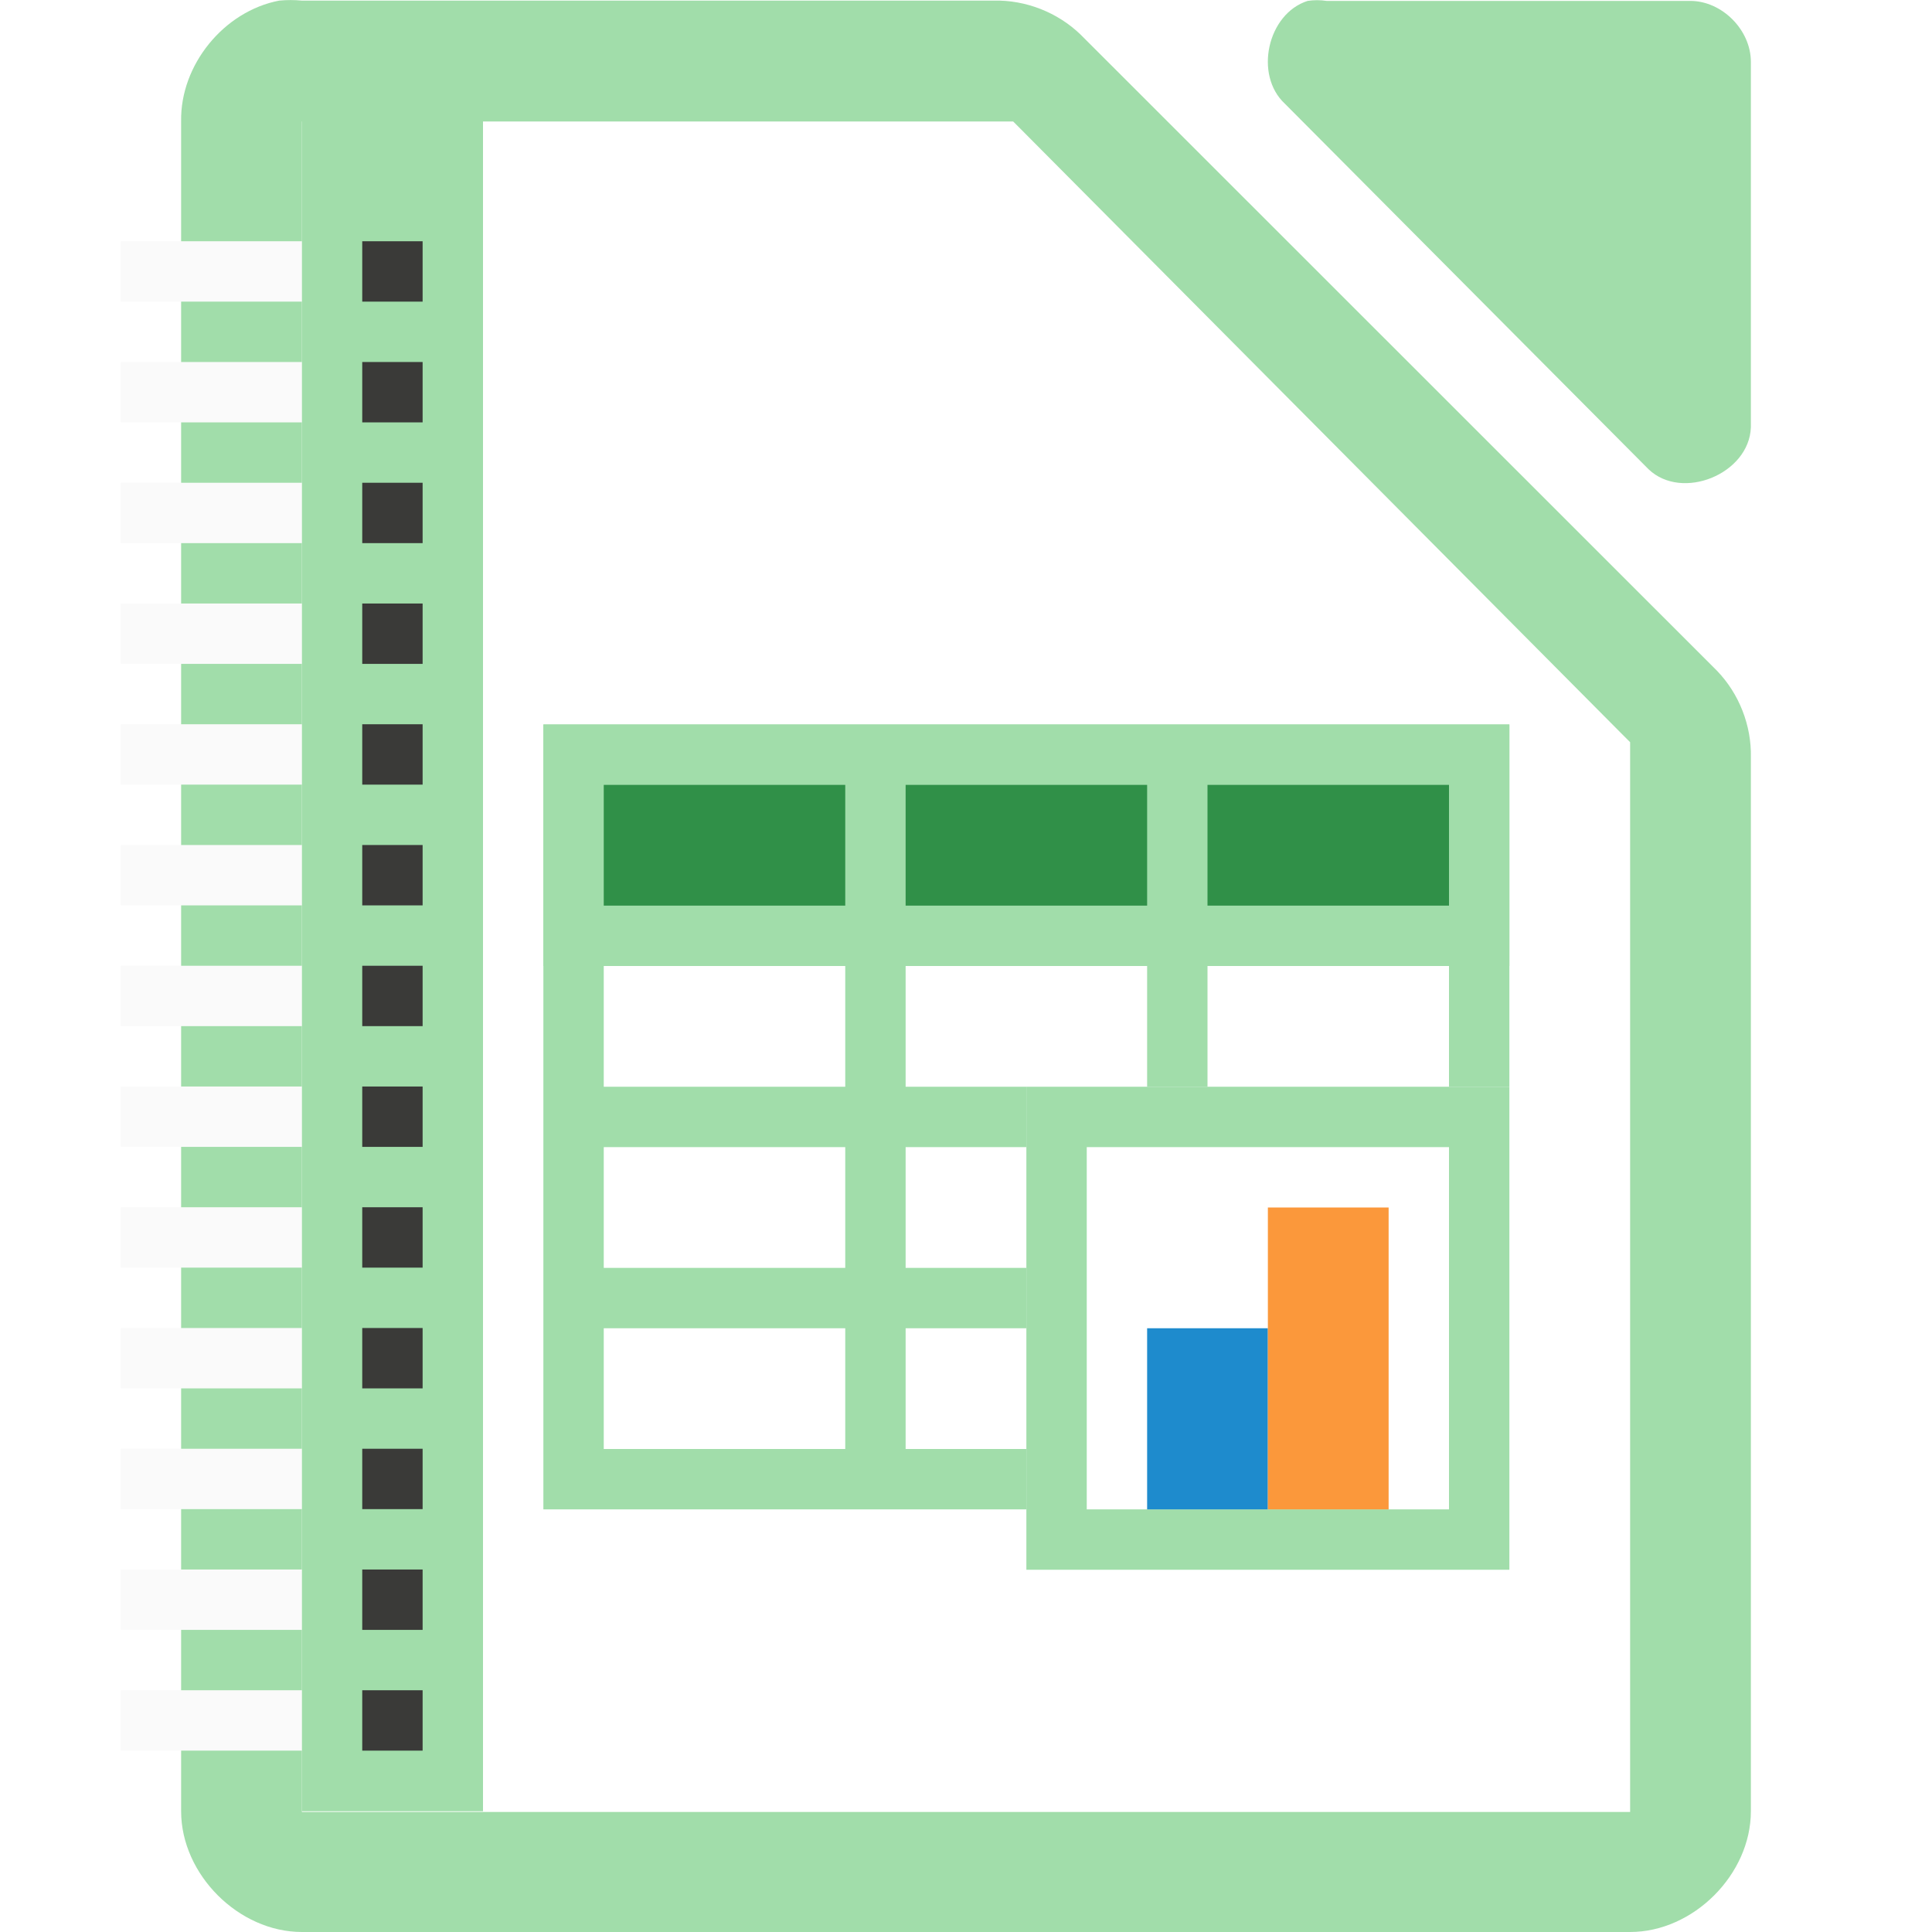
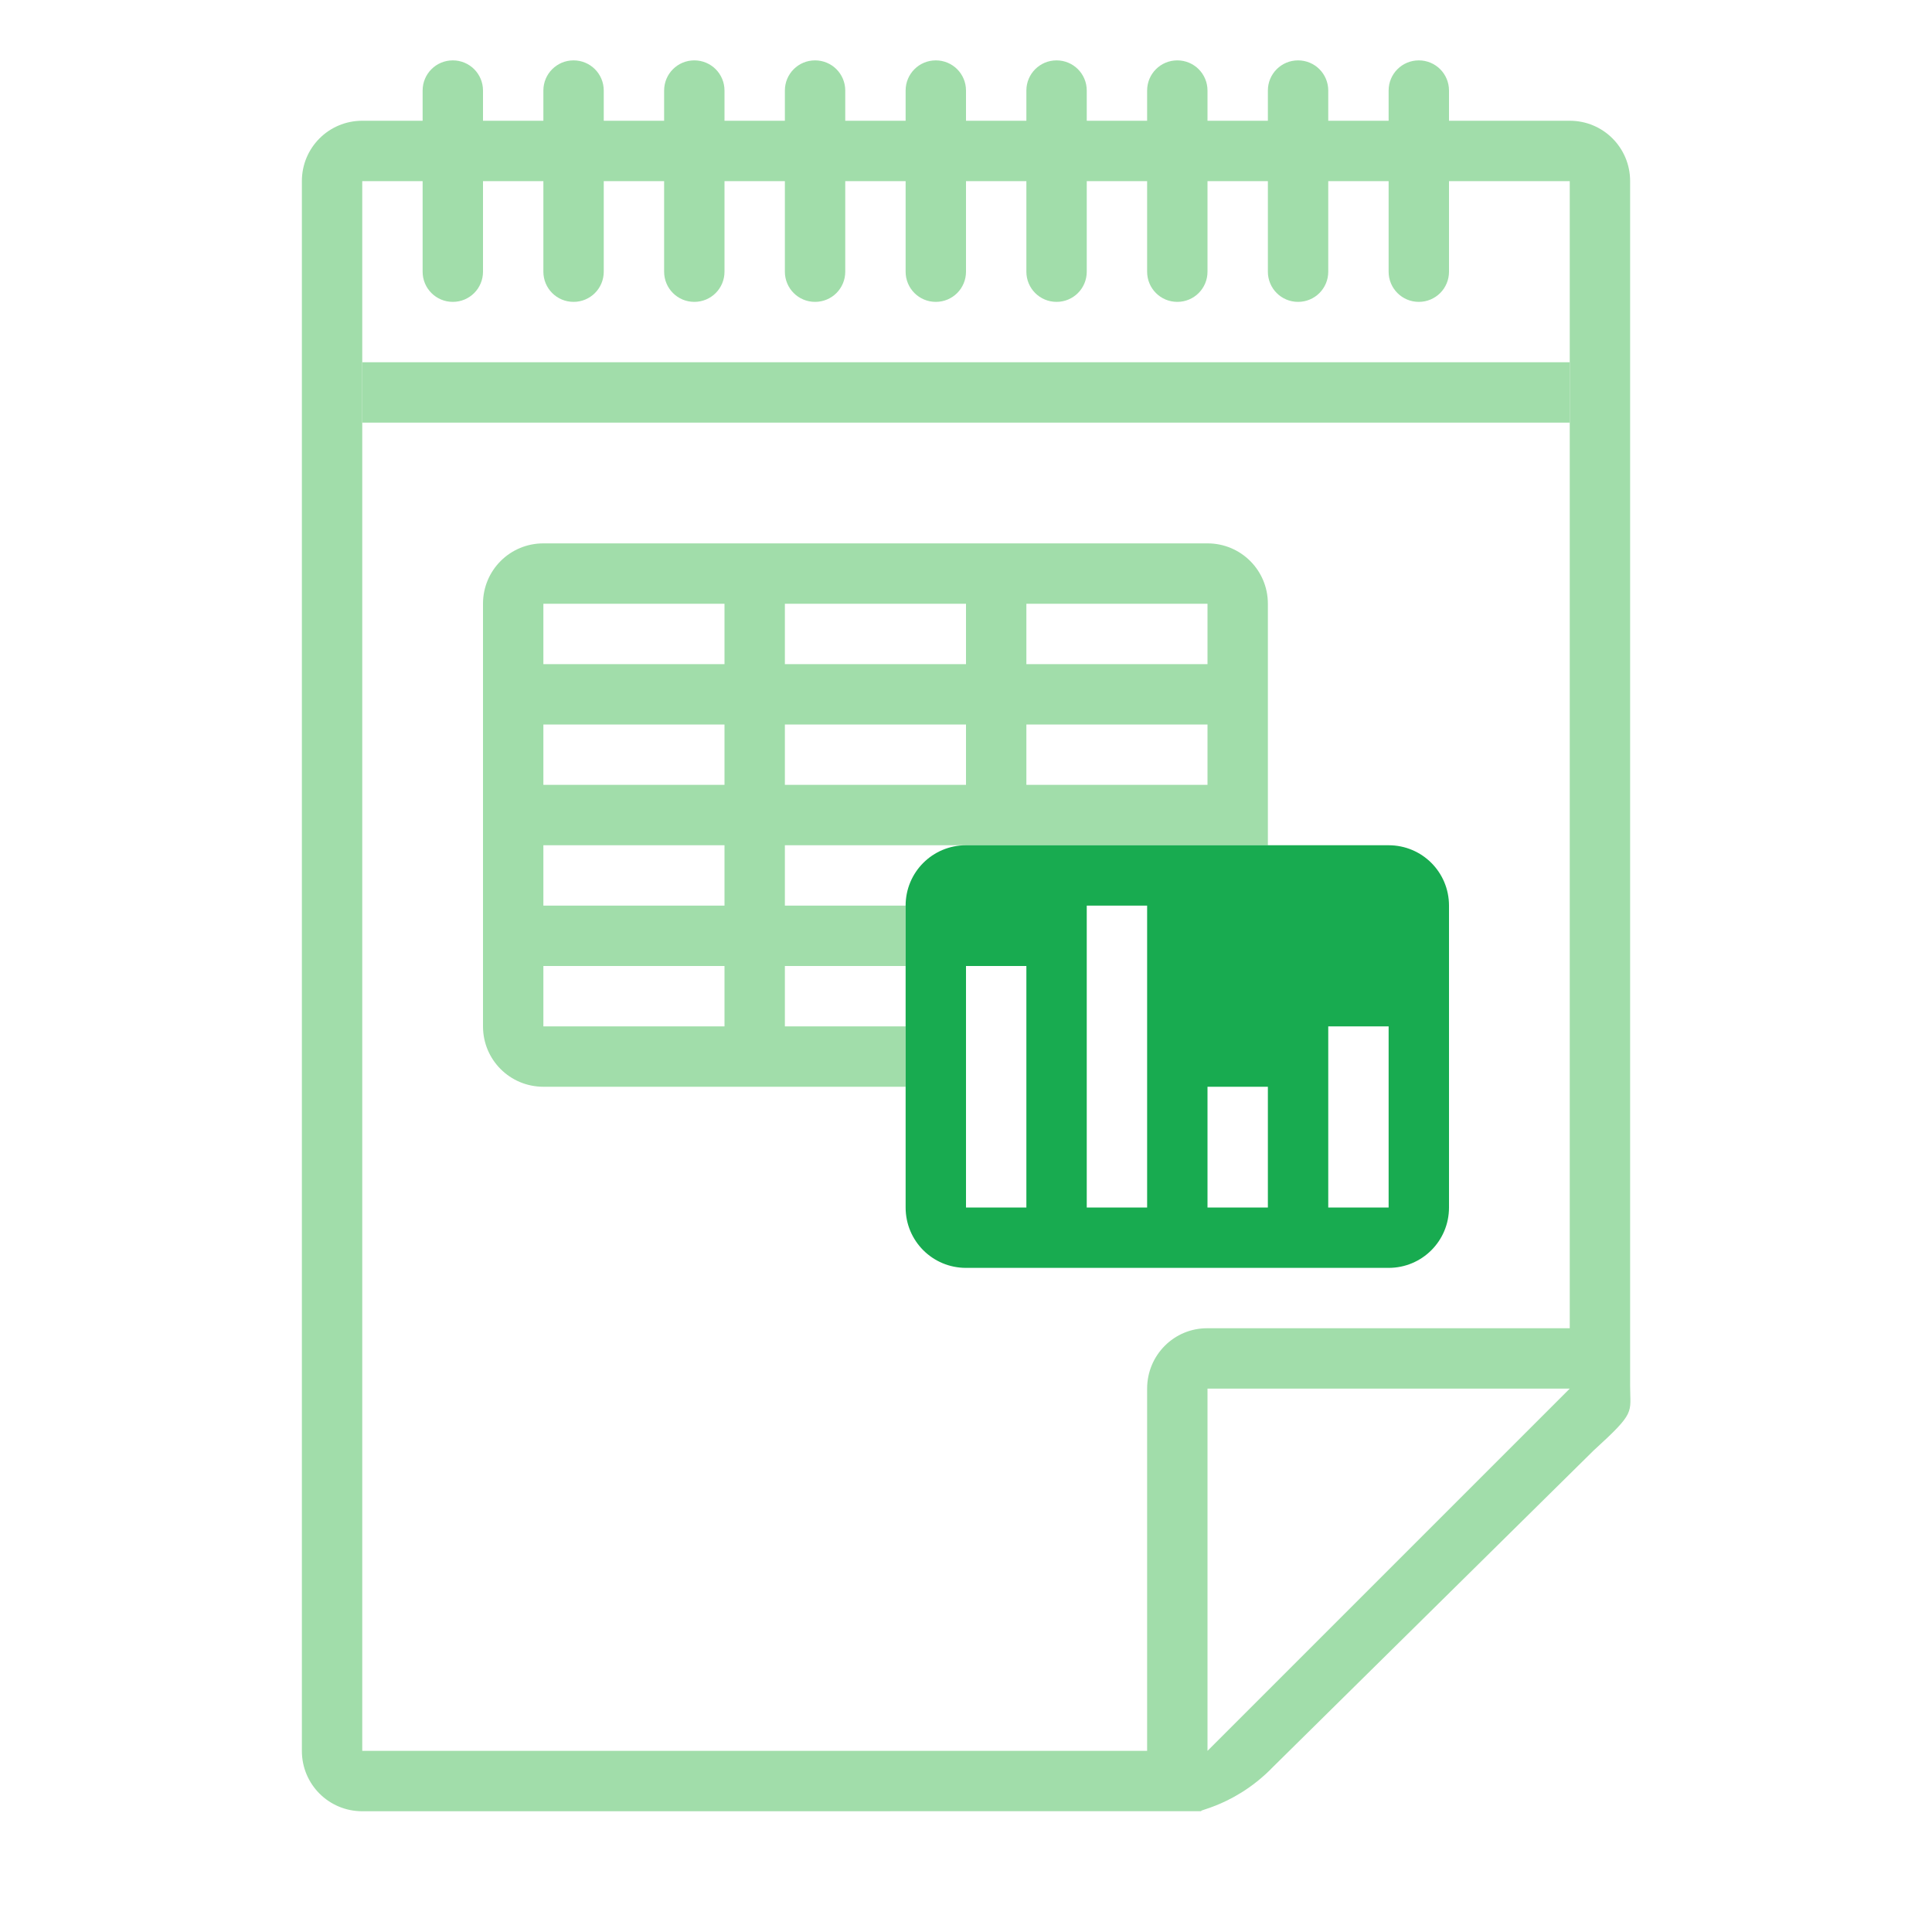
- <svg xmlns="http://www.w3.org/2000/svg" xmlns:xlink="http://www.w3.org/1999/xlink" viewBox="0 0 32 32">
+ <svg xmlns="http://www.w3.org/2000/svg" viewBox="0 0 32 32">
+   <path d="m6 30c-.554 0-1-.446-1-1v-26c0-.554.446-1 1-1h20c.554 0 1 .446 1 1v19.75.209c0 .451.098.425-.605 1.066l-5.307 5.238c-.71.737-1.477.736-1.094.736h-.332zm0-1h13v-6c0-.554.446-1.004 1-1h6v-19h-20zm14 0 6-6h-6z" fill="#a1ddaa" />
+   <path d="m9 9c-.554 0-1 .446-1 1v7c0 .554.446 1 1 1h6v-1h-2v-1h2v-1h-2v-1h8v-4c0-.554-.446-1-1-1zm0 1h3v1h-3zm4 0h3v1h-3zm4 0h3v1h-3zm-8 2h3v1h-3zm4 0h3v1h-3zm4 0h3v1h-3zm-8 2h3v1h-3zm0 2h3v1h-3z" fill="#a1ddaa" />
+   <path d="m16 14c-.554 0-1 .446-1 1v5c0 .554.446 1 1 1h7c.554 0 1-.446 1-1v-5c0-.554-.446-1-1-1zm2 1h1v5h-1zm-2 1h1v4h-1zm6 1h1v3h-1zm-2 1h1v2h-1z" fill="#18ab50" />
  <g fill="#a1ddaa">
-     <path d="m4.625.01c-.917.175-1.641 1.065-1.625 1.998v27.992c0 1.047.953 2 2 2h22c1.047-0 2-.953 2-2v-17.455c.012-.528-.195-1.056-.562-1.436l-10.541-10.537c-.38-.367-.909-.575-1.438-.562h-11.459c-.125-.012-.25-.012-.375 0zm.375 2.002h.5 11.062.219l.125.125 9.938 10.0.156.156v.219 17 .5h-.5-21-.5v-.5-27z" />
-     <path d="m21.658.015c-.666.213-.89 1.227-.376 1.703l6.024 6.055c.556.53 1.665.077 1.694-.694v-6.055c-0-.528-.478-1.009-1.004-1.009h-6.024c-.104-.016-.21-.016-.314 0z" />
-     <g transform="translate(1.00109 .00362)">
-       <path d="m7.999 11.996h16v4h-16z" />
-       <g transform="translate(-1.00109 -.00362)">
-         <path d="m9 12v1 2 1 2 1 2 1 2 1h8v-1h-2v-2h2v-1h-2v-2h2v-1h-2v-2h4v2h1v-2h4v2h1v-5-1h-1-4-1-4-1-4zm1 1h4v2h-4zm5 0h4v2h-4zm5 0h4v2h-4zm-10 3h4v2h-4zm0 3h4v2h-4zm0 3h4v2h-4z" />
-         <path d="m17 18v8h8v-8zm1 1h6v6h-6z" />
-       </g>
+     <g stroke-width="5">
+       <path d="m7.5 1c.277 0 .5.223.5.5v3c0 .277-.223.5-.5.5s-.5-.223-.5-.5v-3c0-.277.223-.5.5-.5z" />
+       <path d="m9.5 1c.277 0 .5.223.5.5v3c0 .277-.223.5-.5.5s-.5-.223-.5-.5v-3c0-.277.223-.5.5-.5z" />
+       <path d="m11.5 1c.277 0 .5.223.5.5v3c0 .277-.223.5-.5.5s-.5-.223-.5-.5v-3c0-.277.223-.5.5-.5z" />
+       <path d="m13.5 1c.277 0 .5.223.5.5v3c0 .277-.223.5-.5.5s-.5-.223-.5-.5v-3c0-.277.223-.5.5-.5z" />
+       <path d="m23.5 1c.277 0 .5.223.5.5v3c0 .277-.223.5-.5.5s-.5-.223-.5-.5v-3c0-.277.223-.5.5-.5z" />
+     </g>
+     <path d="m6 6h20v1h-20z" stroke-width="7.071" />
+     <g stroke-width="5">
+       <path d="m15.5 1c.277 0 .5.223.5.5v3c0 .277-.223.5-.5.5s-.5-.223-.5-.5v-3c0-.277.223-.5.5-.5z" />
+       <path d="m17.5 1c.277 0 .5.223.5.5v3c0 .277-.223.5-.5.5s-.5-.223-.5-.5v-3c0-.277.223-.5.5-.5z" />
+       <path d="m19.5 1c.277 0 .5.223.5.5v3c0 .277-.223.5-.5.5s-.5-.223-.5-.5v-3c0-.277.223-.5.5-.5z" />
+       <path d="m21.5 1c.277 0 .5.223.5.5v3c0 .277-.223.5-.5.5s-.5-.223-.5-.5v-3c0-.277.223-.5.5-.5z" />
    </g>
  </g>
-   <path d="m19 22h2v3h-2z" fill="#1e8bcd" />
-   <path d="m21 20h2v5h-2z" fill="#fb983b" />
-   <g fill="#fafafa" transform="translate(-.4991)">
-     <path d="m5.499 2h3v28h-3z" fill="#a1ddaa" />
-     <path id="a" d="m6.499 3.996h1v1h-1z" fill="#3a3a38" />
-     <path id="b" d="m2.499 3.996h3v1h-3z" fill="#fafafa" />
-     <g fill="#fafafa">
-       <use height="1085" transform="translate(0 2)" width="5033" xlink:href="#b" />
-       <use height="1085" transform="translate(0 4)" width="5033" xlink:href="#b" />
-       <use height="1085" transform="translate(0 6)" width="5033" xlink:href="#b" />
-       <use height="1085" transform="translate(0 8)" width="5033" xlink:href="#b" />
-       <use height="1085" transform="translate(0 10)" width="5033" xlink:href="#b" />
-       <use height="1085" transform="translate(0 12)" width="5033" xlink:href="#b" />
-       <use height="1085" transform="translate(0 14)" width="5033" xlink:href="#b" />
-       <use height="1085" transform="translate(0 16)" width="5033" xlink:href="#b" />
-       <use height="1085" transform="translate(0 18)" width="5033" xlink:href="#b" />
-       <use height="1085" transform="translate(0 20)" width="5033" xlink:href="#b" />
-       <use height="1085" transform="translate(0 22)" width="5033" xlink:href="#b" />
-       <use height="1085" transform="translate(0 24)" width="5033" xlink:href="#b" />
-     </g>
-     <g fill="#3a3a38">
-       <use height="1085" transform="translate(0 2)" width="5033" xlink:href="#a" />
-       <use height="1085" transform="translate(0 4)" width="5033" xlink:href="#a" />
-       <use height="1085" transform="translate(0 6)" width="5033" xlink:href="#a" />
-       <use height="1085" transform="translate(0 8)" width="5033" xlink:href="#a" />
-       <use height="1085" transform="translate(0 10)" width="5033" xlink:href="#a" />
-       <use height="1085" transform="translate(0 12)" width="5033" xlink:href="#a" />
-       <use height="1085" transform="translate(0 14)" width="5033" xlink:href="#a" />
-       <use height="1085" transform="translate(0 16)" width="5033" xlink:href="#a" />
-       <use height="1085" transform="translate(0 18)" width="5033" xlink:href="#a" />
-       <use height="1085" transform="translate(0 20)" width="5033" xlink:href="#a" />
-       <use height="1085" transform="translate(0 22)" width="5033" xlink:href="#a" />
-       <use height="1085" transform="translate(0 24)" width="5033" xlink:href="#a" />
-     </g>
-   </g>
-   <g fill="#309048">
-     <path d="m10 13h4v2h-4z" />
-     <path d="m15 13h4v2h-4z" />
-     <path d="m20 13h4v2h-4z" />
-   </g>
</svg>
